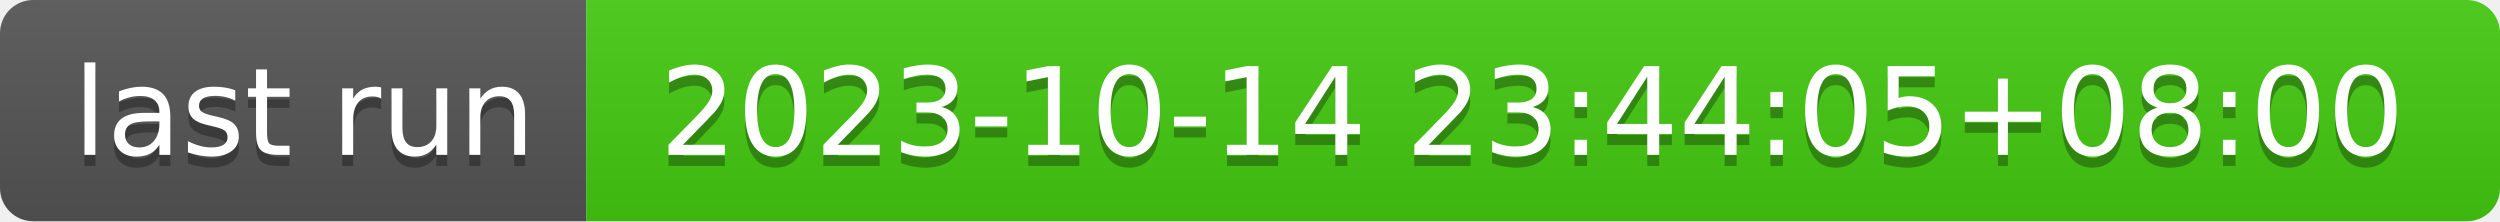
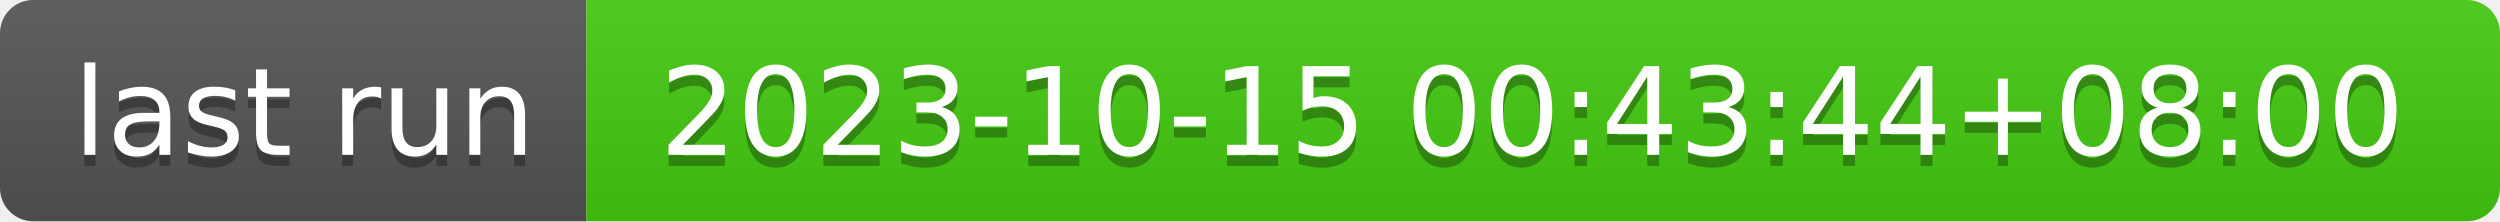
- <svg xmlns="http://www.w3.org/2000/svg" width="226" height="20" role="img" aria-label="last run: 2023-10-14 23:44:05+08:00">
+ <svg xmlns="http://www.w3.org/2000/svg" width="226" height="20" role="img" aria-label="last run: 2023-10-15 00:43:44+08:00">
  <linearGradient id="s" x2="0" y2="100%">
    <stop offset="0" stop-color="#bbb" stop-opacity=".1" />
    <stop offset="1" stop-opacity=".1" />
  </linearGradient>
  <clipPath id="r">
    <rect width="226" height="20" rx="3" fill="#fff" />
  </clipPath>
  <g clip-path="url(#r)">
    <rect width="53" height="20" fill="#555" />
    <rect x="53" width="173" height="20" fill="#4c1" />
    <rect width="226" height="20" fill="url(#s)" />
  </g>
  <g fill="#fff" text-anchor="middle" font-family="Verdana,Geneva,DejaVu Sans,sans-serif" text-rendering="geometricPrecision" font-size="110">
    <text aria-hidden="true" x="275" y="150" fill="#010101" fill-opacity=".3" transform="scale(.1)" textLength="430">last run</text>
    <text x="275" y="140" transform="scale(.1)" fill="#fff" textLength="430">last run</text>
-     <text aria-hidden="true" x="1385" y="150" fill="#010101" fill-opacity=".3" transform="scale(.1)" textLength="1630">2023-10-14 23:44:05+08:00</text>
-     <text x="1385" y="140" transform="scale(.1)" fill="#fff" textLength="1630">2023-10-14 23:44:05+08:00</text>
+     <text aria-hidden="true" x="1385" y="150" fill="#010101" fill-opacity=".3" transform="scale(.1)" textLength="1630">2023-10-15 00:43:44+08:00</text>
+     <text x="1385" y="140" transform="scale(.1)" fill="#fff" textLength="1630">2023-10-15 00:43:44+08:00</text>
  </g>
</svg>
